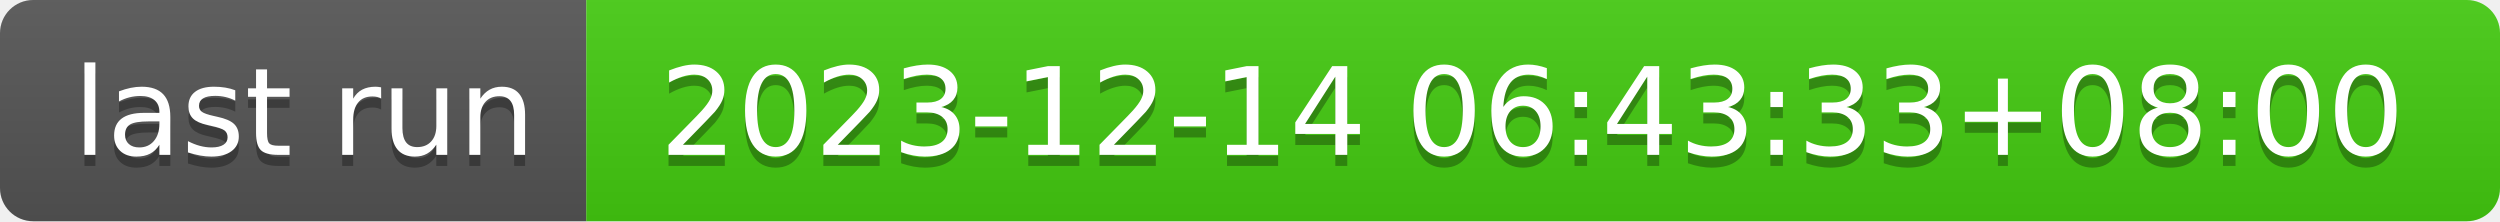
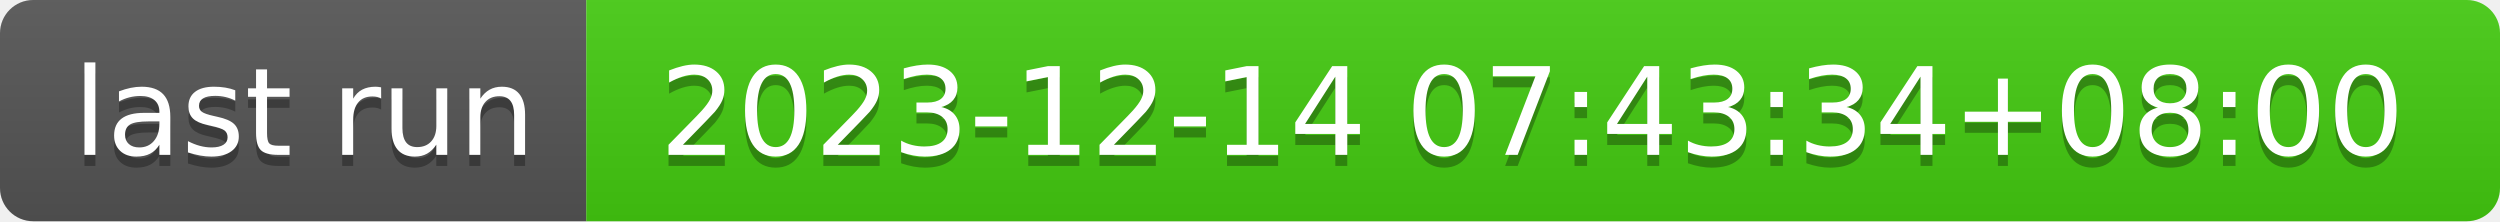
- <svg xmlns="http://www.w3.org/2000/svg" width="226" height="20" role="img" aria-label="last run: 2023-12-14 06:43:33+08:00">
+ <svg xmlns="http://www.w3.org/2000/svg" width="226" height="20" role="img" aria-label="last run: 2023-12-14 07:43:34+08:00">
  <linearGradient id="s" x2="0" y2="100%">
    <stop offset="0" stop-color="#bbb" stop-opacity=".1" />
    <stop offset="1" stop-opacity=".1" />
  </linearGradient>
  <clipPath id="r">
    <rect width="226" height="20" rx="3" fill="#fff" />
  </clipPath>
  <g clip-path="url(#r)">
    <rect width="53" height="20" fill="#555" />
    <rect x="53" width="173" height="20" fill="#4c1" />
    <rect width="226" height="20" fill="url(#s)" />
  </g>
  <g fill="#fff" text-anchor="middle" font-family="Verdana,Geneva,DejaVu Sans,sans-serif" text-rendering="geometricPrecision" font-size="110">
    <text aria-hidden="true" x="275" y="150" fill="#010101" fill-opacity=".3" transform="scale(.1)" textLength="430">last run</text>
    <text x="275" y="140" transform="scale(.1)" fill="#fff" textLength="430">last run</text>
-     <text aria-hidden="true" x="1385" y="150" fill="#010101" fill-opacity=".3" transform="scale(.1)" textLength="1630">2023-12-14 06:43:33+08:00</text>
-     <text x="1385" y="140" transform="scale(.1)" fill="#fff" textLength="1630">2023-12-14 06:43:33+08:00</text>
+     <text aria-hidden="true" x="1385" y="150" fill="#010101" fill-opacity=".3" transform="scale(.1)" textLength="1630">2023-12-14 07:43:34+08:00</text>
+     <text x="1385" y="140" transform="scale(.1)" fill="#fff" textLength="1630">2023-12-14 07:43:34+08:00</text>
  </g>
</svg>
